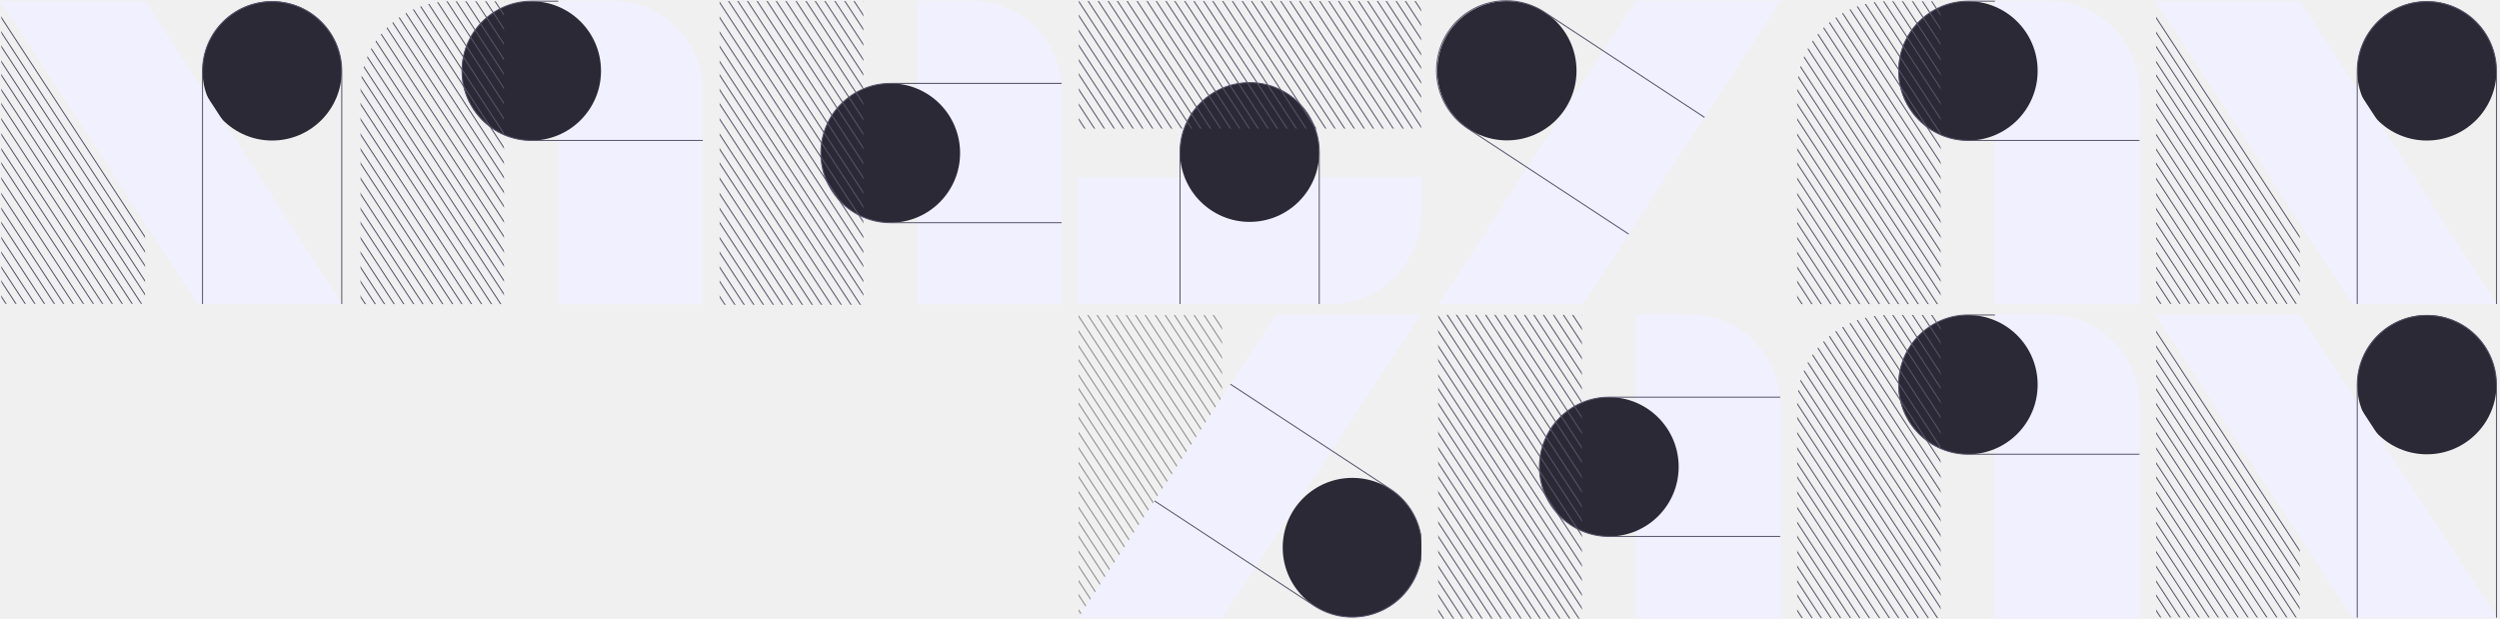
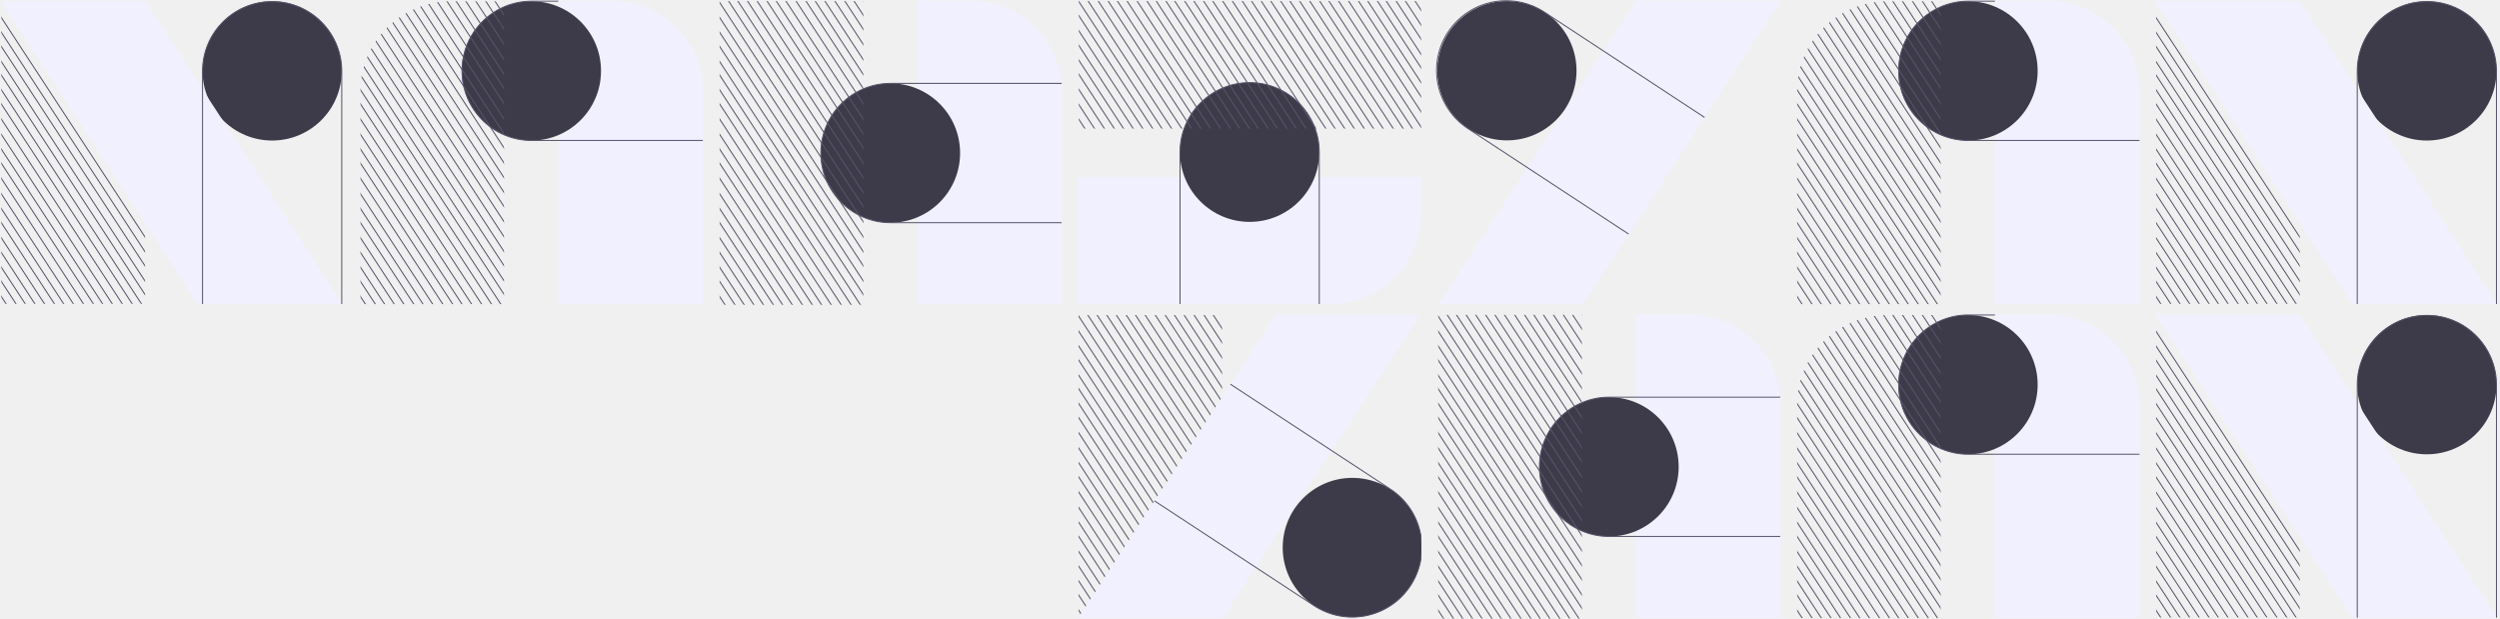
<svg xmlns="http://www.w3.org/2000/svg" width="2477" height="613" viewBox="0 0 2477 613" fill="none">
  <g clip-path="url(#clip0_1754_2674)">
-     <circle cx="269.745" cy="70.235" r="69" fill="#2B2935" />
+     <circle cx="269.745" cy="70.235" r="69" fill="#3D3B49" />
    <path d="M0.645 1.081H143.77L339.794 301.967H196.669L0.645 1.081Z" fill="#F1F0FF" />
    <mask id="mask0_1754_2674" style="mask-type:alpha" maskUnits="userSpaceOnUse" x="-17" y="-9" width="212" height="598">
      <path d="M-15.723 -8.579L194.173 311.842" stroke="black" />
      <path d="M-15.723 6.04L194.173 326.461" stroke="black" />
      <path d="M-15.723 20.04L194.173 340.461" stroke="black" />
      <path d="M-15.723 35.04L194.173 355.461" stroke="black" />
      <path d="M-15.723 48.401L194.173 368.822" stroke="black" />
      <path d="M-15.723 63.02L194.173 383.441" stroke="black" />
      <path d="M-15.723 77.02L194.173 397.441" stroke="black" />
      <path d="M-15.723 92.02L194.173 412.441" stroke="black" />
      <path d="M-15.723 224.231L194.173 544.652" stroke="black" />
      <path d="M-15.723 238.851L194.173 559.271" stroke="black" />
      <path d="M-15.723 252.851L194.173 573.271" stroke="black" />
      <path d="M-15.723 267.851L194.173 588.271" stroke="black" />
      <path d="M-15.723 166.082L194.173 486.503" stroke="black" />
      <path d="M-15.723 180.701L194.173 501.122" stroke="black" />
      <path d="M-15.723 194.701L194.173 515.122" stroke="black" />
      <path d="M-15.723 209.701L194.173 530.122" stroke="black" />
      <path d="M-15.723 107.157L194.173 427.578" stroke="black" />
      <path d="M-15.723 121.776L194.173 442.197" stroke="black" />
      <path d="M-15.723 135.776L194.173 456.197" stroke="black" />
      <path d="M-15.723 150.776L194.173 471.197" stroke="black" />
    </mask>
    <g mask="url(#mask0_1754_2674)">
      <rect x="1.264" y="1.081" width="142.506" height="300.886" fill="#57546B" />
    </g>
    <path d="M200.745 301.632V70.597C200.745 32.489 231.637 1.597 269.745 1.597C307.853 1.597 338.745 32.489 338.745 70.597V301.632" stroke="#57546B" />
  </g>
  <g clip-path="url(#clip1_1754_2674)">
    <path d="M553.512 0.664H606.637C656.342 0.664 696.637 40.958 696.637 90.664V301.55H553.512V0.664Z" fill="#F1F0FF" />
-     <circle cx="526.72" cy="70.236" r="69" fill="#2B2935" />
+     <circle cx="526.72" cy="70.236" r="69" fill="#3D3B49" />
    <path d="M553.373 1.161H526.979C488.872 1.161 457.979 32.053 457.979 70.161C457.979 108.269 488.872 139.161 526.979 139.161H696.633" stroke="#57546B" />
    <mask id="mask1_1754_2674" style="mask-type:alpha" maskUnits="userSpaceOnUse" x="339" y="-301" width="212" height="890">
      <path d="M340.277 -8.579L550.173 311.842" stroke="black" />
      <path d="M340.277 6.04L550.173 326.461" stroke="black" />
      <path d="M340.277 20.04L550.173 340.461" stroke="black" />
      <path d="M340.277 35.04L550.173 355.461" stroke="black" />
      <path d="M340.277 48.401L550.173 368.822" stroke="black" />
      <path d="M340.277 63.02L550.173 383.441" stroke="black" />
      <path d="M340.277 77.02L550.173 397.441" stroke="black" />
      <path d="M340.277 92.02L550.173 412.441" stroke="black" />
      <path d="M340.277 224.231L550.173 544.652" stroke="black" />
      <path d="M340.277 238.851L550.173 559.271" stroke="black" />
      <path d="M340.277 252.851L550.173 573.271" stroke="black" />
      <path d="M340.277 267.851L550.173 588.271" stroke="black" />
      <path d="M340.277 166.082L550.173 486.503" stroke="black" />
      <path d="M340.277 180.701L550.173 501.122" stroke="black" />
      <path d="M340.277 194.701L550.173 515.122" stroke="black" />
      <path d="M340.277 209.701L550.173 530.122" stroke="black" />
      <path d="M340.277 107.157L550.173 427.578" stroke="black" />
      <path d="M340.277 121.776L550.173 442.197" stroke="black" />
      <path d="M340.277 135.776L550.173 456.197" stroke="black" />
      <path d="M340.277 150.776L550.173 471.197" stroke="black" />
      <path d="M340.277 -299.939L550.173 20.481" stroke="black" />
      <path d="M340.277 -285.32L550.173 35.101" stroke="black" />
      <path d="M340.277 -271.32L550.173 49.101" stroke="black" />
      <path d="M340.277 -256.32L550.173 64.101" stroke="black" />
      <path d="M340.277 -242.959L550.173 77.462" stroke="black" />
      <path d="M340.277 -228.34L550.173 92.081" stroke="black" />
      <path d="M340.277 -214.34L550.173 106.081" stroke="black" />
      <path d="M340.277 -199.34L550.173 121.081" stroke="black" />
      <path d="M340.277 -67.129L550.173 253.292" stroke="black" />
      <path d="M340.277 -52.51L550.173 267.911" stroke="black" />
      <path d="M340.277 -38.51L550.173 281.911" stroke="black" />
      <path d="M340.277 -23.51L550.173 296.911" stroke="black" />
      <path d="M340.277 -125.277L550.173 195.144" stroke="black" />
      <path d="M340.277 -110.658L550.173 209.763" stroke="black" />
      <path d="M340.277 -96.658L550.173 223.763" stroke="black" />
      <path d="M340.277 -81.658L550.173 238.763" stroke="black" />
      <path d="M340.277 -184.203L550.173 136.218" stroke="black" />
      <path d="M340.277 -169.584L550.173 150.837" stroke="black" />
      <path d="M340.277 -155.584L550.173 164.837" stroke="black" />
      <path d="M340.277 -140.584L550.173 179.837" stroke="black" />
    </mask>
    <g mask="url(#mask1_1754_2674)">
      <path d="M357.066 91.236C357.066 41.531 397.361 1.236 447.066 1.236H499.573V302.122H357.066V91.236Z" fill="#57546B" />
    </g>
  </g>
  <path d="M909.512 0.664H962.637C1012.34 0.664 1052.64 40.958 1052.64 90.664V301.55H909.512V0.664Z" fill="#F1F0FF" />
-   <circle cx="882.637" cy="151.631" r="69" fill="#2B2935" />
+   <circle cx="882.637" cy="151.631" r="69" fill="#3D3B49" />
  <path d="M1052.29 82.631H882.636C844.529 82.631 813.636 113.523 813.636 151.631C813.636 189.739 844.529 220.631 882.636 220.631H1052.29" stroke="#57546B" />
  <mask id="mask2_1754_2674" style="mask-type:alpha" maskUnits="userSpaceOnUse" x="695" y="-301" width="212" height="890">
    <path d="M696.276 -8.579L906.172 311.842" stroke="black" />
    <path d="M696.276 6.04L906.172 326.461" stroke="black" />
    <path d="M696.276 20.04L906.172 340.461" stroke="black" />
    <path d="M696.276 35.04L906.172 355.461" stroke="black" />
    <path d="M696.276 48.401L906.172 368.822" stroke="black" />
    <path d="M696.276 63.02L906.172 383.441" stroke="black" />
    <path d="M696.276 77.02L906.172 397.441" stroke="black" />
    <path d="M696.276 92.02L906.172 412.441" stroke="black" />
    <path d="M696.276 224.231L906.172 544.652" stroke="black" />
    <path d="M696.276 238.851L906.172 559.271" stroke="black" />
    <path d="M696.276 252.851L906.172 573.271" stroke="black" />
    <path d="M696.276 267.851L906.172 588.271" stroke="black" />
    <path d="M696.276 166.082L906.172 486.503" stroke="black" />
    <path d="M696.276 180.701L906.172 501.122" stroke="black" />
    <path d="M696.276 194.701L906.172 515.122" stroke="black" />
    <path d="M696.276 209.701L906.172 530.122" stroke="black" />
    <path d="M696.276 107.157L906.172 427.578" stroke="black" />
    <path d="M696.276 121.776L906.172 442.197" stroke="black" />
    <path d="M696.276 135.776L906.172 456.197" stroke="black" />
    <path d="M696.276 150.776L906.172 471.197" stroke="black" />
    <path d="M696.276 -299.939L906.172 20.481" stroke="black" />
    <path d="M696.276 -285.32L906.172 35.101" stroke="black" />
    <path d="M696.276 -271.32L906.172 49.101" stroke="black" />
    <path d="M696.276 -256.32L906.172 64.101" stroke="black" />
    <path d="M696.276 -242.959L906.172 77.462" stroke="black" />
    <path d="M696.276 -228.34L906.172 92.081" stroke="black" />
    <path d="M696.276 -214.34L906.172 106.081" stroke="black" />
    <path d="M696.276 -199.34L906.172 121.081" stroke="black" />
    <path d="M696.276 -67.129L906.172 253.292" stroke="black" />
    <path d="M696.276 -52.51L906.172 267.911" stroke="black" />
    <path d="M696.276 -38.51L906.172 281.911" stroke="black" />
    <path d="M696.276 -23.51L906.172 296.911" stroke="black" />
    <path d="M696.276 -125.277L906.172 195.144" stroke="black" />
    <path d="M696.276 -110.658L906.172 209.763" stroke="black" />
    <path d="M696.276 -96.658L906.172 223.763" stroke="black" />
    <path d="M696.276 -81.658L906.172 238.763" stroke="black" />
    <path d="M696.276 -184.203L906.172 136.218" stroke="black" />
    <path d="M696.276 -169.584L906.172 150.837" stroke="black" />
    <path d="M696.276 -155.584L906.172 164.837" stroke="black" />
    <path d="M696.276 -140.584L906.172 179.837" stroke="black" />
  </mask>
  <g mask="url(#mask2_1754_2674)">
    <rect x="713.262" y="1.081" width="142.506" height="300.886" fill="#57546B" />
  </g>
  <path d="M1068.64 175.508L1068.64 301.107L1318.64 301.107C1368.34 301.107 1408.64 260.813 1408.64 211.107L1408.64 175.508L1068.64 175.508Z" fill="#F1F0FF" />
-   <circle cx="1238.64" cy="150.837" r="69" fill="#2B2935" />
+   <circle cx="1238.64" cy="150.837" r="69" fill="#3D3B49" />
  <path d="M1169.64 301.241L1169.64 150.837C1169.64 112.73 1200.53 81.837 1238.64 81.837C1276.74 81.837 1307.64 112.73 1307.64 150.837L1307.64 301.241" stroke="#57546B" />
  <mask id="mask3_1754_2674" style="mask-type:alpha" maskUnits="userSpaceOnUse" x="1068" y="-287" width="358" height="725">
    <path d="M1068.67 102.626L1278.56 423.047" stroke="black" />
    <path d="M1068.67 117.245L1278.56 437.666" stroke="black" />
    <path d="M1068.67 -188.734L1278.56 131.687" stroke="black" />
    <path d="M1068.67 -174.115L1278.56 146.306" stroke="black" />
    <path d="M1068.67 -160.115L1278.56 160.306" stroke="black" />
    <path d="M1068.67 -145.115L1278.56 175.306" stroke="black" />
    <path d="M1068.67 -131.754L1278.56 188.667" stroke="black" />
    <path d="M1068.67 -117.135L1278.56 203.286" stroke="black" />
    <path d="M1068.67 -103.135L1278.56 217.286" stroke="black" />
    <path d="M1068.67 -88.135L1278.56 232.286" stroke="black" />
    <path d="M1068.67 44.076L1278.56 364.497" stroke="black" />
    <path d="M1068.67 58.695L1278.56 379.116" stroke="black" />
    <path d="M1068.67 72.695L1278.56 393.116" stroke="black" />
    <path d="M1068.67 87.695L1278.56 408.116" stroke="black" />
    <path d="M1068.67 -14.072L1278.56 306.349" stroke="black" />
    <path d="M1068.67 0.547L1278.56 320.968" stroke="black" />
    <path d="M1068.67 14.547L1278.56 334.968" stroke="black" />
    <path d="M1068.67 29.547L1278.56 349.968" stroke="black" />
    <path d="M1068.67 -72.998L1278.56 247.423" stroke="black" />
    <path d="M1068.67 -58.379L1278.56 262.042" stroke="black" />
    <path d="M1068.67 -44.379L1278.56 276.042" stroke="black" />
    <path d="M1068.67 -29.379L1278.56 291.042" stroke="black" />
    <path d="M1201.73 -14.521L1424.65 326.038" stroke="black" />
    <path d="M1182.95 -28.194L1424.65 340.657" stroke="black" />
    <path d="M1214.75 -285.744L1424.65 34.677" stroke="black" />
    <path d="M1214.75 -271.125L1424.65 49.296" stroke="black" />
    <path d="M1214.75 -257.125L1424.65 63.296" stroke="black" />
    <path d="M1214.75 -242.125L1424.65 78.296" stroke="black" />
    <path d="M1214.75 -228.764L1424.65 91.657" stroke="black" />
    <path d="M1214.75 -214.145L1424.65 106.276" stroke="black" />
    <path d="M1214.75 -200.145L1424.65 120.276" stroke="black" />
    <path d="M1214.75 -185.145L1424.65 135.276" stroke="black" />
    <path d="M1214.75 -52.934L1424.65 267.487" stroke="black" />
    <path d="M1214.75 -38.315L1424.65 282.106" stroke="black" />
    <path d="M1214.75 -24.314L1424.65 296.106" stroke="black" />
    <path d="M1214.75 -9.314L1424.65 311.106" stroke="black" />
    <path d="M1214.75 -111.082L1424.65 209.339" stroke="black" />
    <path d="M1214.75 -96.463L1424.65 223.958" stroke="black" />
    <path d="M1214.75 -82.463L1424.65 237.958" stroke="black" />
    <path d="M1214.75 -67.463L1424.65 252.958" stroke="black" />
    <path d="M1214.75 -170.008L1424.65 150.413" stroke="black" />
    <path d="M1214.75 -155.389L1424.65 165.032" stroke="black" />
    <path d="M1214.75 -141.389L1424.65 179.032" stroke="black" />
    <path d="M1214.75 -126.389L1424.65 194.032" stroke="black" />
  </mask>
  <g mask="url(#mask3_1754_2674)">
    <rect x="1069.26" y="1.081" width="339.374" height="126.312" fill="#57546B" />
  </g>
  <path d="M1764.89 0.664H1621.76L1425.74 301.55H1568.86L1764.89 0.664Z" fill="#F1F0FF" />
-   <circle cx="69" cy="69" r="69" transform="matrix(-1 0 0 1 1562.64 1.08105)" fill="#2B2935" />
+   <circle cx="69" cy="69" r="69" transform="matrix(-1 0 0 1 1562.64 1.08105)" fill="#3D3B49" />
  <path d="M1614.25 231.884L1454.84 127.264C1423.07 106.23 1414.36 63.419 1435.39 31.642C1456.42 -0.135 1499.24 -8.844 1531.01 12.19L1689.54 116.317" stroke="#57546B" />
  <g clip-path="url(#clip2_1754_2674)">
    <path d="M1977.51 0.664H2030.64C2080.34 0.664 2120.64 40.958 2120.64 90.664V301.55H1977.51V0.664Z" fill="#F1F0FF" />
-     <circle cx="1950.72" cy="70.236" r="69" fill="#2B2935" />
+     <circle cx="1950.72" cy="70.236" r="69" fill="#3D3B49" />
    <path d="M1977.37 1.161H1950.98C1912.87 1.161 1881.98 32.053 1881.98 70.161C1881.98 108.269 1912.87 139.161 1950.98 139.161H2120.63" stroke="#57546B" />
    <mask id="mask4_1754_2674" style="mask-type:alpha" maskUnits="userSpaceOnUse" x="1763" y="-301" width="212" height="890">
      <path d="M1764.28 -8.579L1974.17 311.842" stroke="black" />
      <path d="M1764.28 6.04L1974.17 326.461" stroke="black" />
      <path d="M1764.28 20.04L1974.17 340.461" stroke="black" />
      <path d="M1764.28 35.04L1974.17 355.461" stroke="black" />
      <path d="M1764.28 48.401L1974.17 368.822" stroke="black" />
      <path d="M1764.28 63.02L1974.17 383.441" stroke="black" />
      <path d="M1764.28 77.02L1974.17 397.441" stroke="black" />
      <path d="M1764.28 92.02L1974.17 412.441" stroke="black" />
      <path d="M1764.28 224.231L1974.17 544.652" stroke="black" />
      <path d="M1764.28 238.851L1974.17 559.271" stroke="black" />
      <path d="M1764.28 252.851L1974.17 573.271" stroke="black" />
      <path d="M1764.28 267.851L1974.17 588.271" stroke="black" />
      <path d="M1764.28 166.082L1974.17 486.503" stroke="black" />
      <path d="M1764.28 180.701L1974.17 501.122" stroke="black" />
      <path d="M1764.28 194.701L1974.17 515.122" stroke="black" />
      <path d="M1764.28 209.701L1974.17 530.122" stroke="black" />
      <path d="M1764.28 107.157L1974.17 427.578" stroke="black" />
      <path d="M1764.28 121.776L1974.17 442.197" stroke="black" />
      <path d="M1764.28 135.776L1974.17 456.197" stroke="black" />
      <path d="M1764.28 150.776L1974.17 471.197" stroke="black" />
      <path d="M1764.28 -299.939L1974.17 20.481" stroke="black" />
      <path d="M1764.28 -285.32L1974.17 35.101" stroke="black" />
      <path d="M1764.28 -271.32L1974.17 49.101" stroke="black" />
      <path d="M1764.28 -256.32L1974.17 64.101" stroke="black" />
      <path d="M1764.28 -242.959L1974.17 77.462" stroke="black" />
      <path d="M1764.28 -228.34L1974.17 92.081" stroke="black" />
      <path d="M1764.28 -214.34L1974.17 106.081" stroke="black" />
      <path d="M1764.28 -199.34L1974.17 121.081" stroke="black" />
      <path d="M1764.28 -67.129L1974.17 253.292" stroke="black" />
      <path d="M1764.28 -52.51L1974.17 267.911" stroke="black" />
      <path d="M1764.28 -38.51L1974.17 281.911" stroke="black" />
      <path d="M1764.28 -23.51L1974.17 296.911" stroke="black" />
      <path d="M1764.28 -125.277L1974.17 195.144" stroke="black" />
      <path d="M1764.28 -110.658L1974.17 209.763" stroke="black" />
      <path d="M1764.28 -96.658L1974.17 223.763" stroke="black" />
      <path d="M1764.28 -81.658L1974.17 238.763" stroke="black" />
      <path d="M1764.28 -184.203L1974.17 136.218" stroke="black" />
      <path d="M1764.28 -169.584L1974.17 150.837" stroke="black" />
      <path d="M1764.28 -155.584L1974.17 164.837" stroke="black" />
      <path d="M1764.28 -140.584L1974.17 179.837" stroke="black" />
    </mask>
    <g mask="url(#mask4_1754_2674)">
      <path d="M1781.07 91.236C1781.07 41.531 1821.36 1.236 1871.07 1.236H1923.57V302.122H1781.07V91.236Z" fill="#57546B" />
    </g>
  </g>
  <g clip-path="url(#clip3_1754_2674)">
-     <circle cx="2405.49" cy="70.235" r="69" fill="#2B2935" />
+     <circle cx="2405.49" cy="70.235" r="69" fill="#3D3B49" />
    <path d="M2136.39 1.081H2279.52L2475.54 301.967H2332.42L2136.39 1.081Z" fill="#F1F0FF" />
    <mask id="mask5_1754_2674" style="mask-type:alpha" maskUnits="userSpaceOnUse" x="2119" y="-9" width="212" height="598">
      <path d="M2120.03 -8.579L2329.92 311.842" stroke="black" />
      <path d="M2120.03 6.04L2329.92 326.461" stroke="black" />
      <path d="M2120.03 20.04L2329.92 340.461" stroke="black" />
      <path d="M2120.03 35.04L2329.92 355.461" stroke="black" />
      <path d="M2120.03 48.401L2329.92 368.822" stroke="black" />
      <path d="M2120.03 63.02L2329.92 383.441" stroke="black" />
      <path d="M2120.03 77.02L2329.92 397.441" stroke="black" />
      <path d="M2120.03 92.02L2329.92 412.441" stroke="black" />
      <path d="M2120.03 224.231L2329.92 544.652" stroke="black" />
      <path d="M2120.03 238.851L2329.92 559.271" stroke="black" />
      <path d="M2120.03 252.851L2329.92 573.271" stroke="black" />
      <path d="M2120.03 267.851L2329.92 588.271" stroke="black" />
      <path d="M2120.03 166.082L2329.92 486.503" stroke="black" />
      <path d="M2120.03 180.701L2329.92 501.122" stroke="black" />
      <path d="M2120.03 194.701L2329.92 515.122" stroke="black" />
      <path d="M2120.03 209.701L2329.92 530.122" stroke="black" />
      <path d="M2120.03 107.157L2329.92 427.578" stroke="black" />
      <path d="M2120.03 121.776L2329.92 442.197" stroke="black" />
      <path d="M2120.03 135.776L2329.92 456.197" stroke="black" />
      <path d="M2120.03 150.776L2329.92 471.197" stroke="black" />
    </mask>
    <g mask="url(#mask5_1754_2674)">
      <rect x="2137.01" y="1.081" width="142.506" height="300.886" fill="#57546B" />
    </g>
    <path d="M2336.49 301.632V70.597C2336.49 32.489 2367.39 1.597 2405.49 1.597C2443.6 1.597 2474.49 32.489 2474.49 70.597V301.632" stroke="#57546B" />
  </g>
  <g clip-path="url(#clip4_1754_2674)">
    <path d="M1408.04 311.106H1264.91L1068.89 611.992H1212.01L1408.04 311.106Z" fill="#F1F0FF" />
    <mask id="mask6_1754_2674" style="mask-type:alpha" maskUnits="userSpaceOnUse" x="1051" y="10" width="212" height="890">
      <path d="M1052.28 302.421L1262.17 622.842" stroke="black" />
      <path d="M1052.28 317.04L1262.17 637.461" stroke="black" />
      <path d="M1052.28 331.04L1262.17 651.461" stroke="black" />
      <path d="M1052.28 346.04L1262.17 666.461" stroke="black" />
      <path d="M1052.28 359.401L1262.17 679.822" stroke="black" />
      <path d="M1052.28 374.021L1262.17 694.441" stroke="black" />
      <path d="M1052.28 388.021L1262.17 708.441" stroke="black" />
      <path d="M1052.28 403.021L1262.17 723.441" stroke="black" />
      <path d="M1052.28 535.231L1262.17 855.652" stroke="black" />
      <path d="M1052.28 549.851L1262.17 870.271" stroke="black" />
      <path d="M1052.28 563.851L1262.17 884.271" stroke="black" />
      <path d="M1052.28 578.851L1262.17 899.271" stroke="black" />
      <path d="M1052.28 477.082L1262.17 797.503" stroke="black" />
      <path d="M1052.28 491.701L1262.17 812.122" stroke="black" />
      <path d="M1052.28 505.701L1262.17 826.122" stroke="black" />
      <path d="M1052.28 520.701L1262.17 841.122" stroke="black" />
      <path d="M1052.28 418.157L1262.17 738.578" stroke="black" />
      <path d="M1052.28 432.776L1262.17 753.197" stroke="black" />
      <path d="M1052.28 446.776L1262.17 767.197" stroke="black" />
      <path d="M1052.28 461.776L1262.17 782.197" stroke="black" />
      <path d="M1052.28 11.06L1262.17 331.481" stroke="black" />
      <path d="M1052.28 25.68L1262.17 346.101" stroke="black" />
      <path d="M1052.28 39.68L1262.17 360.101" stroke="black" />
      <path d="M1052.28 54.68L1262.17 375.101" stroke="black" />
      <path d="M1052.28 68.041L1262.17 388.462" stroke="black" />
      <path d="M1052.28 82.66L1262.17 403.081" stroke="black" />
      <path d="M1052.28 96.66L1262.17 417.081" stroke="black" />
      <path d="M1052.28 111.66L1262.17 432.081" stroke="black" />
      <path d="M1052.28 243.871L1262.17 564.292" stroke="black" />
      <path d="M1052.28 258.49L1262.17 578.911" stroke="black" />
      <path d="M1052.28 272.49L1262.17 592.911" stroke="black" />
      <path d="M1052.28 287.49L1262.17 607.911" stroke="black" />
      <path d="M1052.28 185.723L1262.17 506.144" stroke="black" />
      <path d="M1052.28 200.342L1262.17 520.763" stroke="black" />
      <path d="M1052.28 214.342L1262.17 534.763" stroke="black" />
      <path d="M1052.28 229.342L1262.17 549.763" stroke="black" />
      <path d="M1052.28 126.797L1262.17 447.218" stroke="black" />
      <path d="M1052.28 141.416L1262.17 461.837" stroke="black" />
      <path d="M1052.28 155.416L1262.17 475.837" stroke="black" />
      <path d="M1052.28 170.416L1262.17 490.837" stroke="black" />
    </mask>
    <g mask="url(#mask6_1754_2674)">
-       <path d="M1068.89 312.17H1211.39V393.267L1068.89 611.963V312.17Z" fill="#8A8A8A" />
-     </g>
-     <circle cx="1340.42" cy="542.477" r="69" fill="#2B2935" />
+       <path d="M1068.89 312.17H1211.39V393.267L1068.89 611.963V312.17Z" fill="#57546B" />
+     </g>
+     <circle cx="1340.42" cy="542.477" r="69" fill="#3D3B49" />
    <path d="M1219.6 380.662L1378.45 484.85C1410.22 505.883 1418.93 548.695 1397.9 580.472C1376.87 612.249 1334.05 620.958 1302.28 599.924L1144.3 496.257" stroke="#57546B" />
  </g>
  <path d="M1621.76 311.55H1674.89C1724.59 311.55 1764.89 351.844 1764.89 401.55V612.436H1621.76V311.55Z" fill="#F1F0FF" />
-   <circle cx="1594.89" cy="462.518" r="69" fill="#2B2935" />
+   <circle cx="1594.89" cy="462.518" r="69" fill="#3D3B49" />
  <path d="M1764.54 393.518H1594.89C1556.78 393.518 1525.89 424.41 1525.89 462.518C1525.89 500.625 1556.78 531.518 1594.89 531.518H1764.54" stroke="#57546B" />
  <mask id="mask7_1754_2674" style="mask-type:alpha" maskUnits="userSpaceOnUse" x="1408" y="10" width="211" height="890">
    <path d="M1408.53 302.307L1618.42 622.728" stroke="black" />
    <path d="M1408.53 316.926L1618.42 637.347" stroke="black" />
    <path d="M1408.53 330.926L1618.42 651.347" stroke="black" />
    <path d="M1408.53 345.926L1618.42 666.347" stroke="black" />
    <path d="M1408.53 359.287L1618.42 679.708" stroke="black" />
    <path d="M1408.53 373.906L1618.42 694.327" stroke="black" />
    <path d="M1408.53 387.906L1618.42 708.327" stroke="black" />
    <path d="M1408.53 402.906L1618.42 723.327" stroke="black" />
    <path d="M1408.53 535.117L1618.42 855.538" stroke="black" />
    <path d="M1408.53 549.736L1618.42 870.157" stroke="black" />
    <path d="M1408.53 563.736L1618.42 884.157" stroke="black" />
    <path d="M1408.53 578.736L1618.42 899.157" stroke="black" />
    <path d="M1408.53 476.968L1618.42 797.389" stroke="black" />
    <path d="M1408.53 491.587L1618.42 812.008" stroke="black" />
    <path d="M1408.53 505.587L1618.42 826.008" stroke="black" />
    <path d="M1408.53 520.587L1618.42 841.008" stroke="black" />
    <path d="M1408.53 418.043L1618.42 738.464" stroke="black" />
    <path d="M1408.53 432.662L1618.42 753.083" stroke="black" />
    <path d="M1408.53 446.662L1618.42 767.083" stroke="black" />
    <path d="M1408.53 461.662L1618.42 782.083" stroke="black" />
    <path d="M1408.53 10.946L1618.42 331.367" stroke="black" />
    <path d="M1408.53 25.565L1618.42 345.986" stroke="black" />
    <path d="M1408.53 39.565L1618.42 359.986" stroke="black" />
    <path d="M1408.53 54.565L1618.42 374.986" stroke="black" />
    <path d="M1408.53 67.927L1618.42 388.348" stroke="black" />
    <path d="M1408.53 82.546L1618.42 402.967" stroke="black" />
    <path d="M1408.53 96.546L1618.42 416.967" stroke="black" />
    <path d="M1408.53 111.546L1618.42 431.967" stroke="black" />
    <path d="M1408.53 243.757L1618.42 564.178" stroke="black" />
    <path d="M1408.53 258.376L1618.42 578.797" stroke="black" />
    <path d="M1408.53 272.376L1618.42 592.797" stroke="black" />
    <path d="M1408.53 287.376L1618.42 607.797" stroke="black" />
    <path d="M1408.53 185.608L1618.42 506.029" stroke="black" />
    <path d="M1408.53 200.228L1618.42 520.648" stroke="black" />
    <path d="M1408.53 214.228L1618.42 534.648" stroke="black" />
    <path d="M1408.53 229.228L1618.42 549.648" stroke="black" />
    <path d="M1408.53 126.683L1618.42 447.104" stroke="black" />
    <path d="M1408.53 141.302L1618.42 461.723" stroke="black" />
    <path d="M1408.53 155.302L1618.42 475.723" stroke="black" />
    <path d="M1408.53 170.302L1618.42 490.723" stroke="black" />
  </mask>
  <g mask="url(#mask7_1754_2674)">
    <rect x="1425.51" y="311.967" width="142.506" height="300.886" fill="#57546B" />
  </g>
  <g clip-path="url(#clip5_1754_2674)">
    <path d="M1977.51 311.55H2030.64C2080.34 311.55 2120.64 351.844 2120.64 401.55V612.436H1977.51V311.55Z" fill="#F1F0FF" />
-     <circle cx="1950.72" cy="381.122" r="69" fill="#2B2935" />
+     <circle cx="1950.72" cy="381.122" r="69" fill="#3D3B49" />
    <path d="M1977.37 312.047H1950.98C1912.87 312.047 1881.98 342.939 1881.98 381.047C1881.98 419.155 1912.87 450.047 1950.98 450.047H2120.63" stroke="#57546B" />
    <mask id="mask8_1754_2674" style="mask-type:alpha" maskUnits="userSpaceOnUse" x="1763" y="10" width="212" height="890">
      <path d="M1764.28 302.307L1974.17 622.728" stroke="black" />
      <path d="M1764.28 316.926L1974.17 637.347" stroke="black" />
      <path d="M1764.28 330.926L1974.17 651.347" stroke="black" />
      <path d="M1764.28 345.926L1974.17 666.347" stroke="black" />
      <path d="M1764.28 359.287L1974.17 679.708" stroke="black" />
      <path d="M1764.28 373.906L1974.17 694.327" stroke="black" />
      <path d="M1764.28 387.906L1974.17 708.327" stroke="black" />
      <path d="M1764.28 402.906L1974.17 723.327" stroke="black" />
      <path d="M1764.28 535.117L1974.17 855.538" stroke="black" />
      <path d="M1764.28 549.736L1974.17 870.157" stroke="black" />
      <path d="M1764.28 563.736L1974.17 884.157" stroke="black" />
      <path d="M1764.28 578.736L1974.17 899.157" stroke="black" />
      <path d="M1764.28 476.968L1974.17 797.389" stroke="black" />
      <path d="M1764.28 491.587L1974.17 812.008" stroke="black" />
      <path d="M1764.28 505.587L1974.17 826.008" stroke="black" />
      <path d="M1764.28 520.587L1974.17 841.008" stroke="black" />
      <path d="M1764.28 418.043L1974.17 738.464" stroke="black" />
      <path d="M1764.28 432.662L1974.17 753.083" stroke="black" />
      <path d="M1764.28 446.662L1974.17 767.083" stroke="black" />
      <path d="M1764.28 461.662L1974.17 782.083" stroke="black" />
      <path d="M1764.28 10.946L1974.17 331.367" stroke="black" />
      <path d="M1764.28 25.565L1974.17 345.986" stroke="black" />
      <path d="M1764.28 39.565L1974.17 359.986" stroke="black" />
      <path d="M1764.28 54.565L1974.17 374.986" stroke="black" />
      <path d="M1764.28 67.927L1974.17 388.348" stroke="black" />
      <path d="M1764.28 82.546L1974.17 402.967" stroke="black" />
      <path d="M1764.28 96.546L1974.17 416.967" stroke="black" />
      <path d="M1764.28 111.546L1974.17 431.967" stroke="black" />
      <path d="M1764.28 243.757L1974.17 564.178" stroke="black" />
      <path d="M1764.28 258.376L1974.17 578.797" stroke="black" />
      <path d="M1764.28 272.376L1974.17 592.797" stroke="black" />
      <path d="M1764.28 287.376L1974.17 607.797" stroke="black" />
      <path d="M1764.28 185.608L1974.17 506.029" stroke="black" />
      <path d="M1764.28 200.228L1974.17 520.648" stroke="black" />
      <path d="M1764.28 214.228L1974.17 534.648" stroke="black" />
      <path d="M1764.28 229.228L1974.17 549.648" stroke="black" />
      <path d="M1764.28 126.683L1974.17 447.104" stroke="black" />
      <path d="M1764.28 141.302L1974.17 461.723" stroke="black" />
      <path d="M1764.28 155.302L1974.17 475.723" stroke="black" />
      <path d="M1764.28 170.302L1974.17 490.723" stroke="black" />
    </mask>
    <g mask="url(#mask8_1754_2674)">
      <path d="M1781.07 402.122C1781.07 352.416 1821.36 312.122 1871.07 312.122H1923.57V613.008H1781.07V402.122Z" fill="#57546B" />
    </g>
  </g>
  <g clip-path="url(#clip6_1754_2674)">
-     <circle cx="2405.5" cy="381.12" r="69" fill="#2B2935" />
+     <circle cx="2405.5" cy="381.12" r="69" fill="#3D3B49" />
    <path d="M2136.39 311.966H2279.52L2475.54 612.852H2332.42L2136.39 311.966Z" fill="#F1F0FF" />
    <mask id="mask9_1754_2674" style="mask-type:alpha" maskUnits="userSpaceOnUse" x="2119" y="302" width="212" height="598">
      <path d="M2120.03 302.306L2329.92 622.727" stroke="black" />
      <path d="M2120.03 316.925L2329.92 637.346" stroke="black" />
      <path d="M2120.03 330.925L2329.92 651.346" stroke="black" />
      <path d="M2120.03 345.925L2329.92 666.346" stroke="black" />
      <path d="M2120.03 359.286L2329.92 679.707" stroke="black" />
      <path d="M2120.03 373.905L2329.92 694.326" stroke="black" />
      <path d="M2120.03 387.905L2329.92 708.326" stroke="black" />
      <path d="M2120.03 402.905L2329.92 723.326" stroke="black" />
      <path d="M2120.03 535.116L2329.92 855.537" stroke="black" />
      <path d="M2120.03 549.735L2329.92 870.156" stroke="black" />
      <path d="M2120.03 563.735L2329.92 884.156" stroke="black" />
      <path d="M2120.03 578.735L2329.92 899.156" stroke="black" />
      <path d="M2120.03 476.967L2329.92 797.388" stroke="black" />
      <path d="M2120.03 491.586L2329.92 812.007" stroke="black" />
      <path d="M2120.03 505.586L2329.92 826.007" stroke="black" />
      <path d="M2120.03 520.586L2329.92 841.007" stroke="black" />
      <path d="M2120.03 418.042L2329.92 738.463" stroke="black" />
      <path d="M2120.03 432.661L2329.92 753.082" stroke="black" />
      <path d="M2120.03 446.661L2329.92 767.082" stroke="black" />
      <path d="M2120.03 461.661L2329.92 782.082" stroke="black" />
    </mask>
    <g mask="url(#mask9_1754_2674)">
      <rect x="2137.01" y="311.966" width="142.506" height="300.886" fill="#57546B" />
    </g>
    <path d="M2336.5 612.516V381.481C2336.5 343.374 2367.39 312.481 2405.5 312.481C2443.6 312.481 2474.5 343.374 2474.5 381.481V612.517" stroke="#57546B" />
  </g>
  <defs>
    <clipPath id="clip0_1754_2674">
      <rect width="340" height="300" fill="white" transform="translate(0.887695 1.10742)" />
    </clipPath>
    <clipPath id="clip1_1754_2674">
      <rect width="339.75" height="300.886" fill="white" transform="translate(356.888 0.664062)" />
    </clipPath>
    <clipPath id="clip2_1754_2674">
      <rect width="339.75" height="300.886" fill="white" transform="translate(1780.89 0.664062)" />
    </clipPath>
    <clipPath id="clip3_1754_2674">
      <rect width="340" height="300" fill="white" transform="translate(2136.64 1.10742)" />
    </clipPath>
    <clipPath id="clip4_1754_2674">
      <rect width="340" height="300" fill="white" transform="translate(1068.89 311.992)" />
    </clipPath>
    <clipPath id="clip5_1754_2674">
      <rect width="339.75" height="300.886" fill="white" transform="translate(1780.89 311.55)" />
    </clipPath>
    <clipPath id="clip6_1754_2674">
      <rect width="340" height="300" fill="white" transform="translate(2136.64 311.992)" />
    </clipPath>
  </defs>
</svg>
